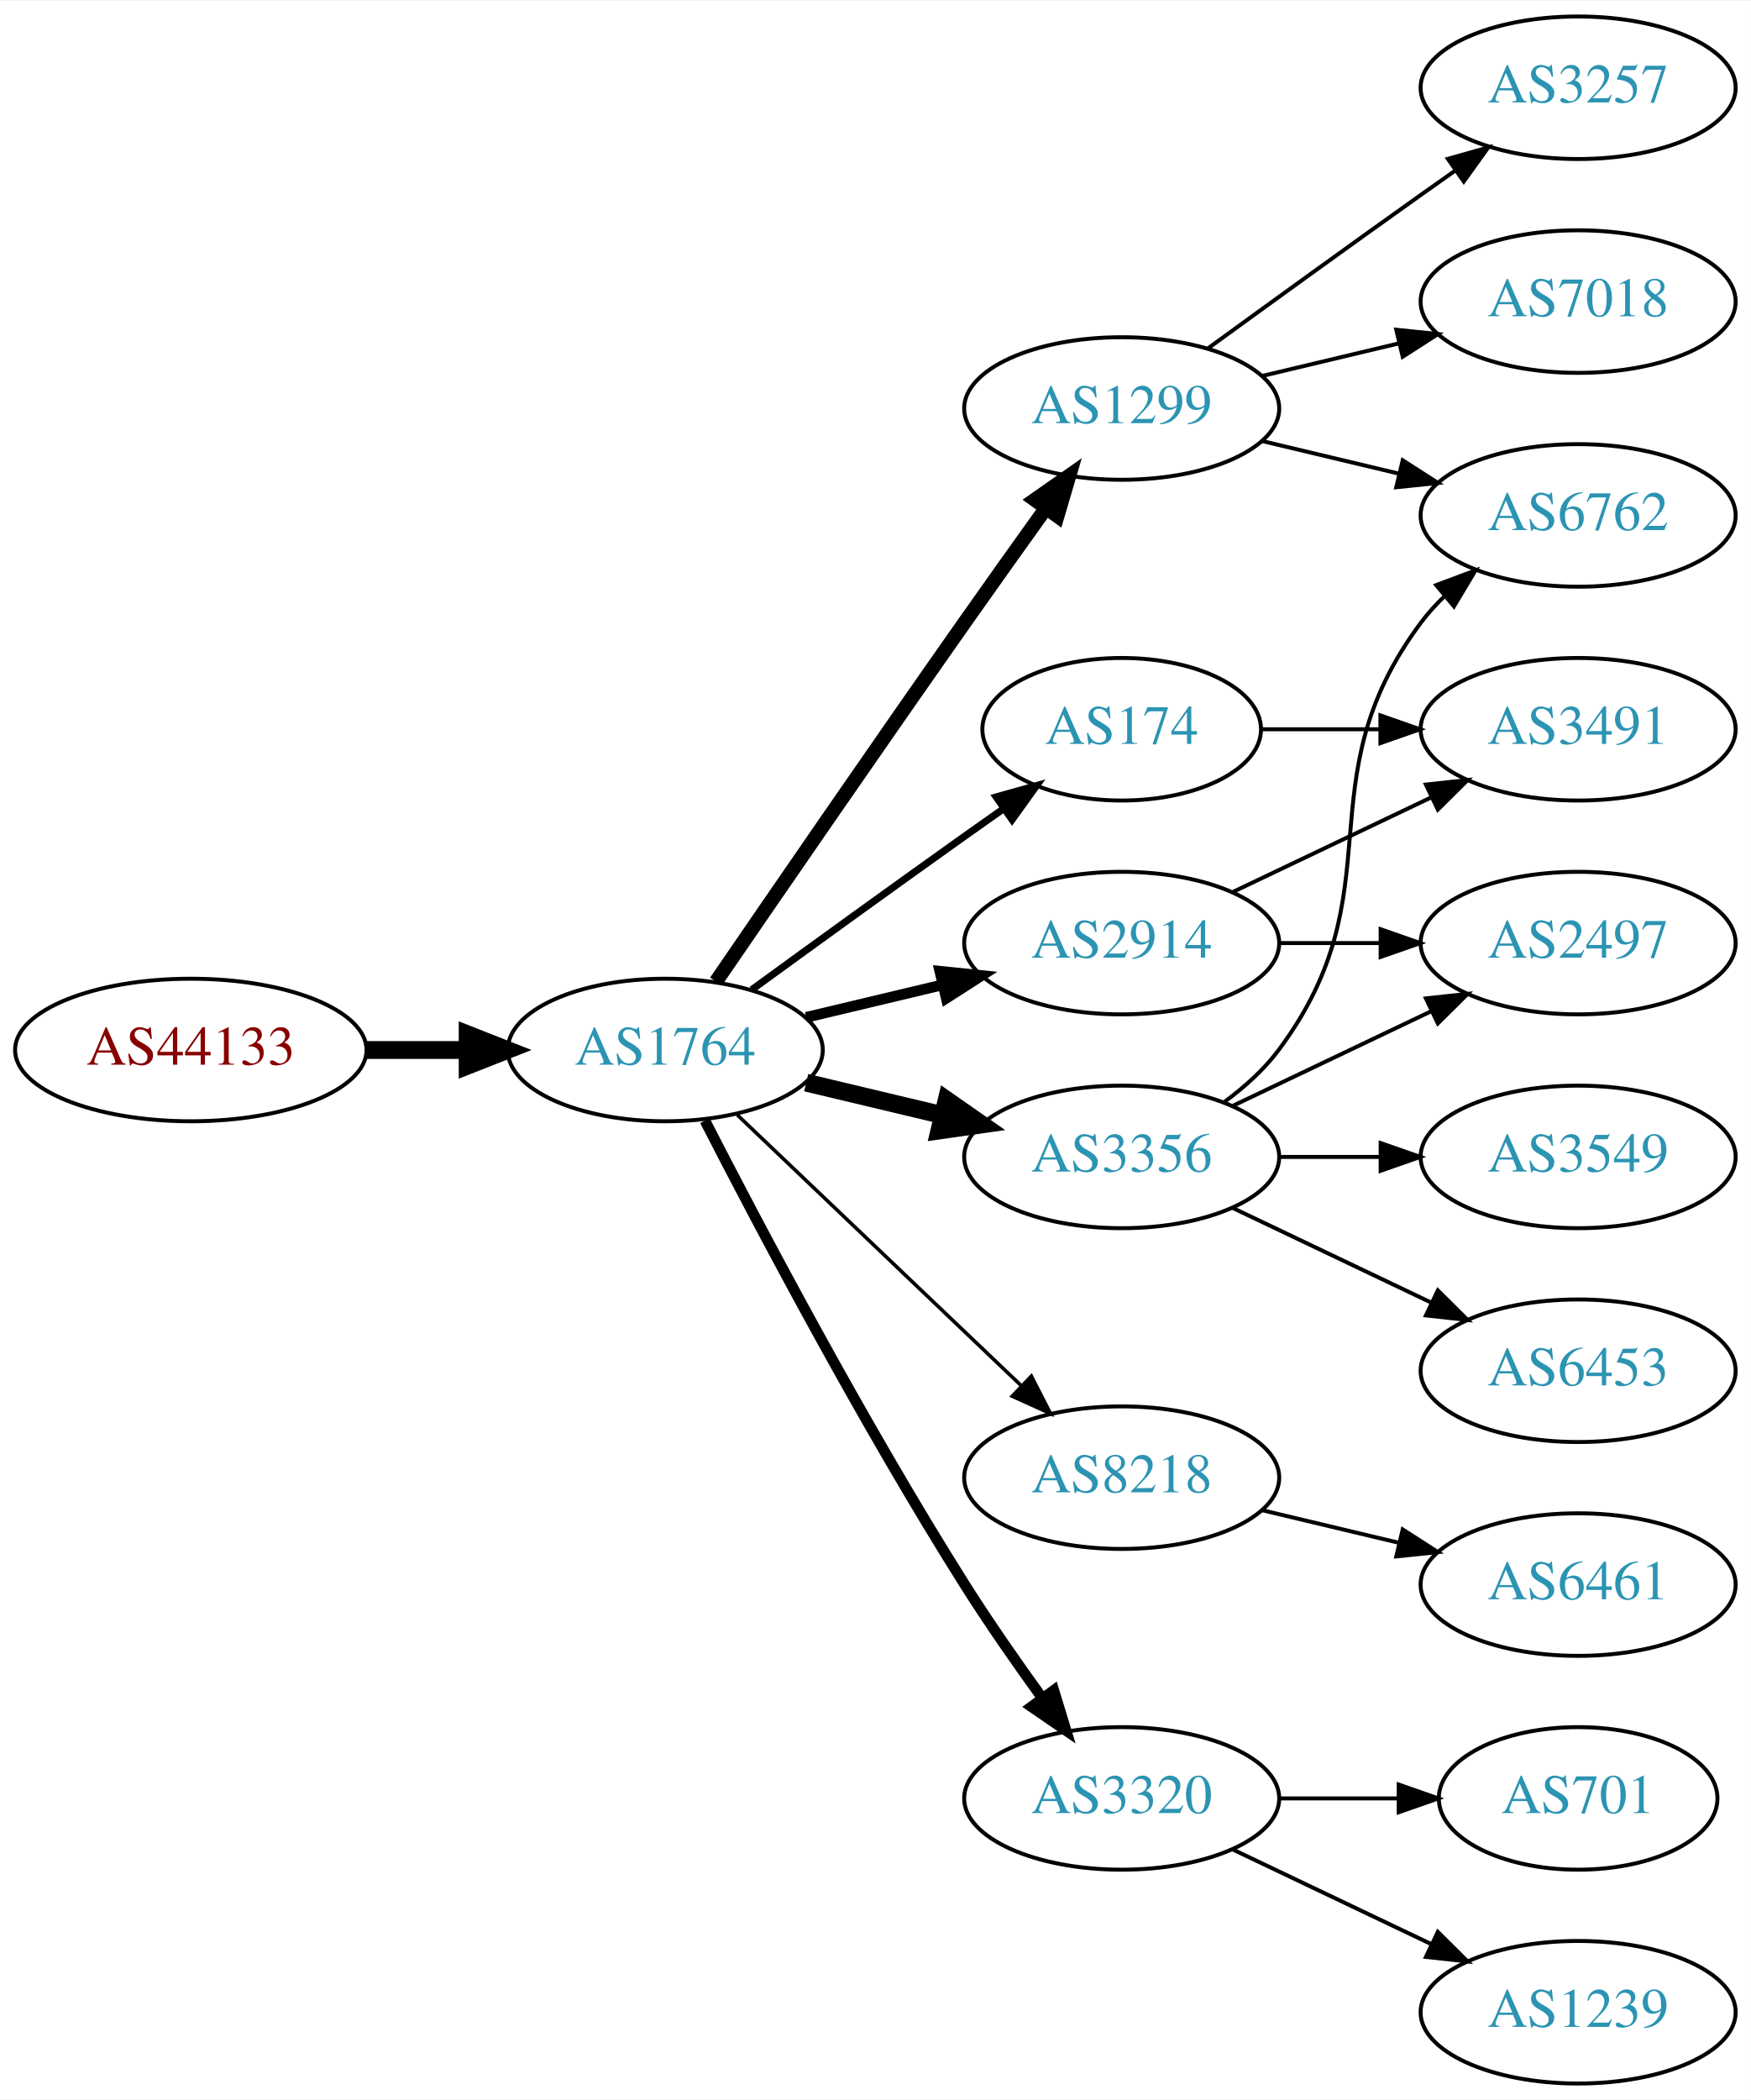
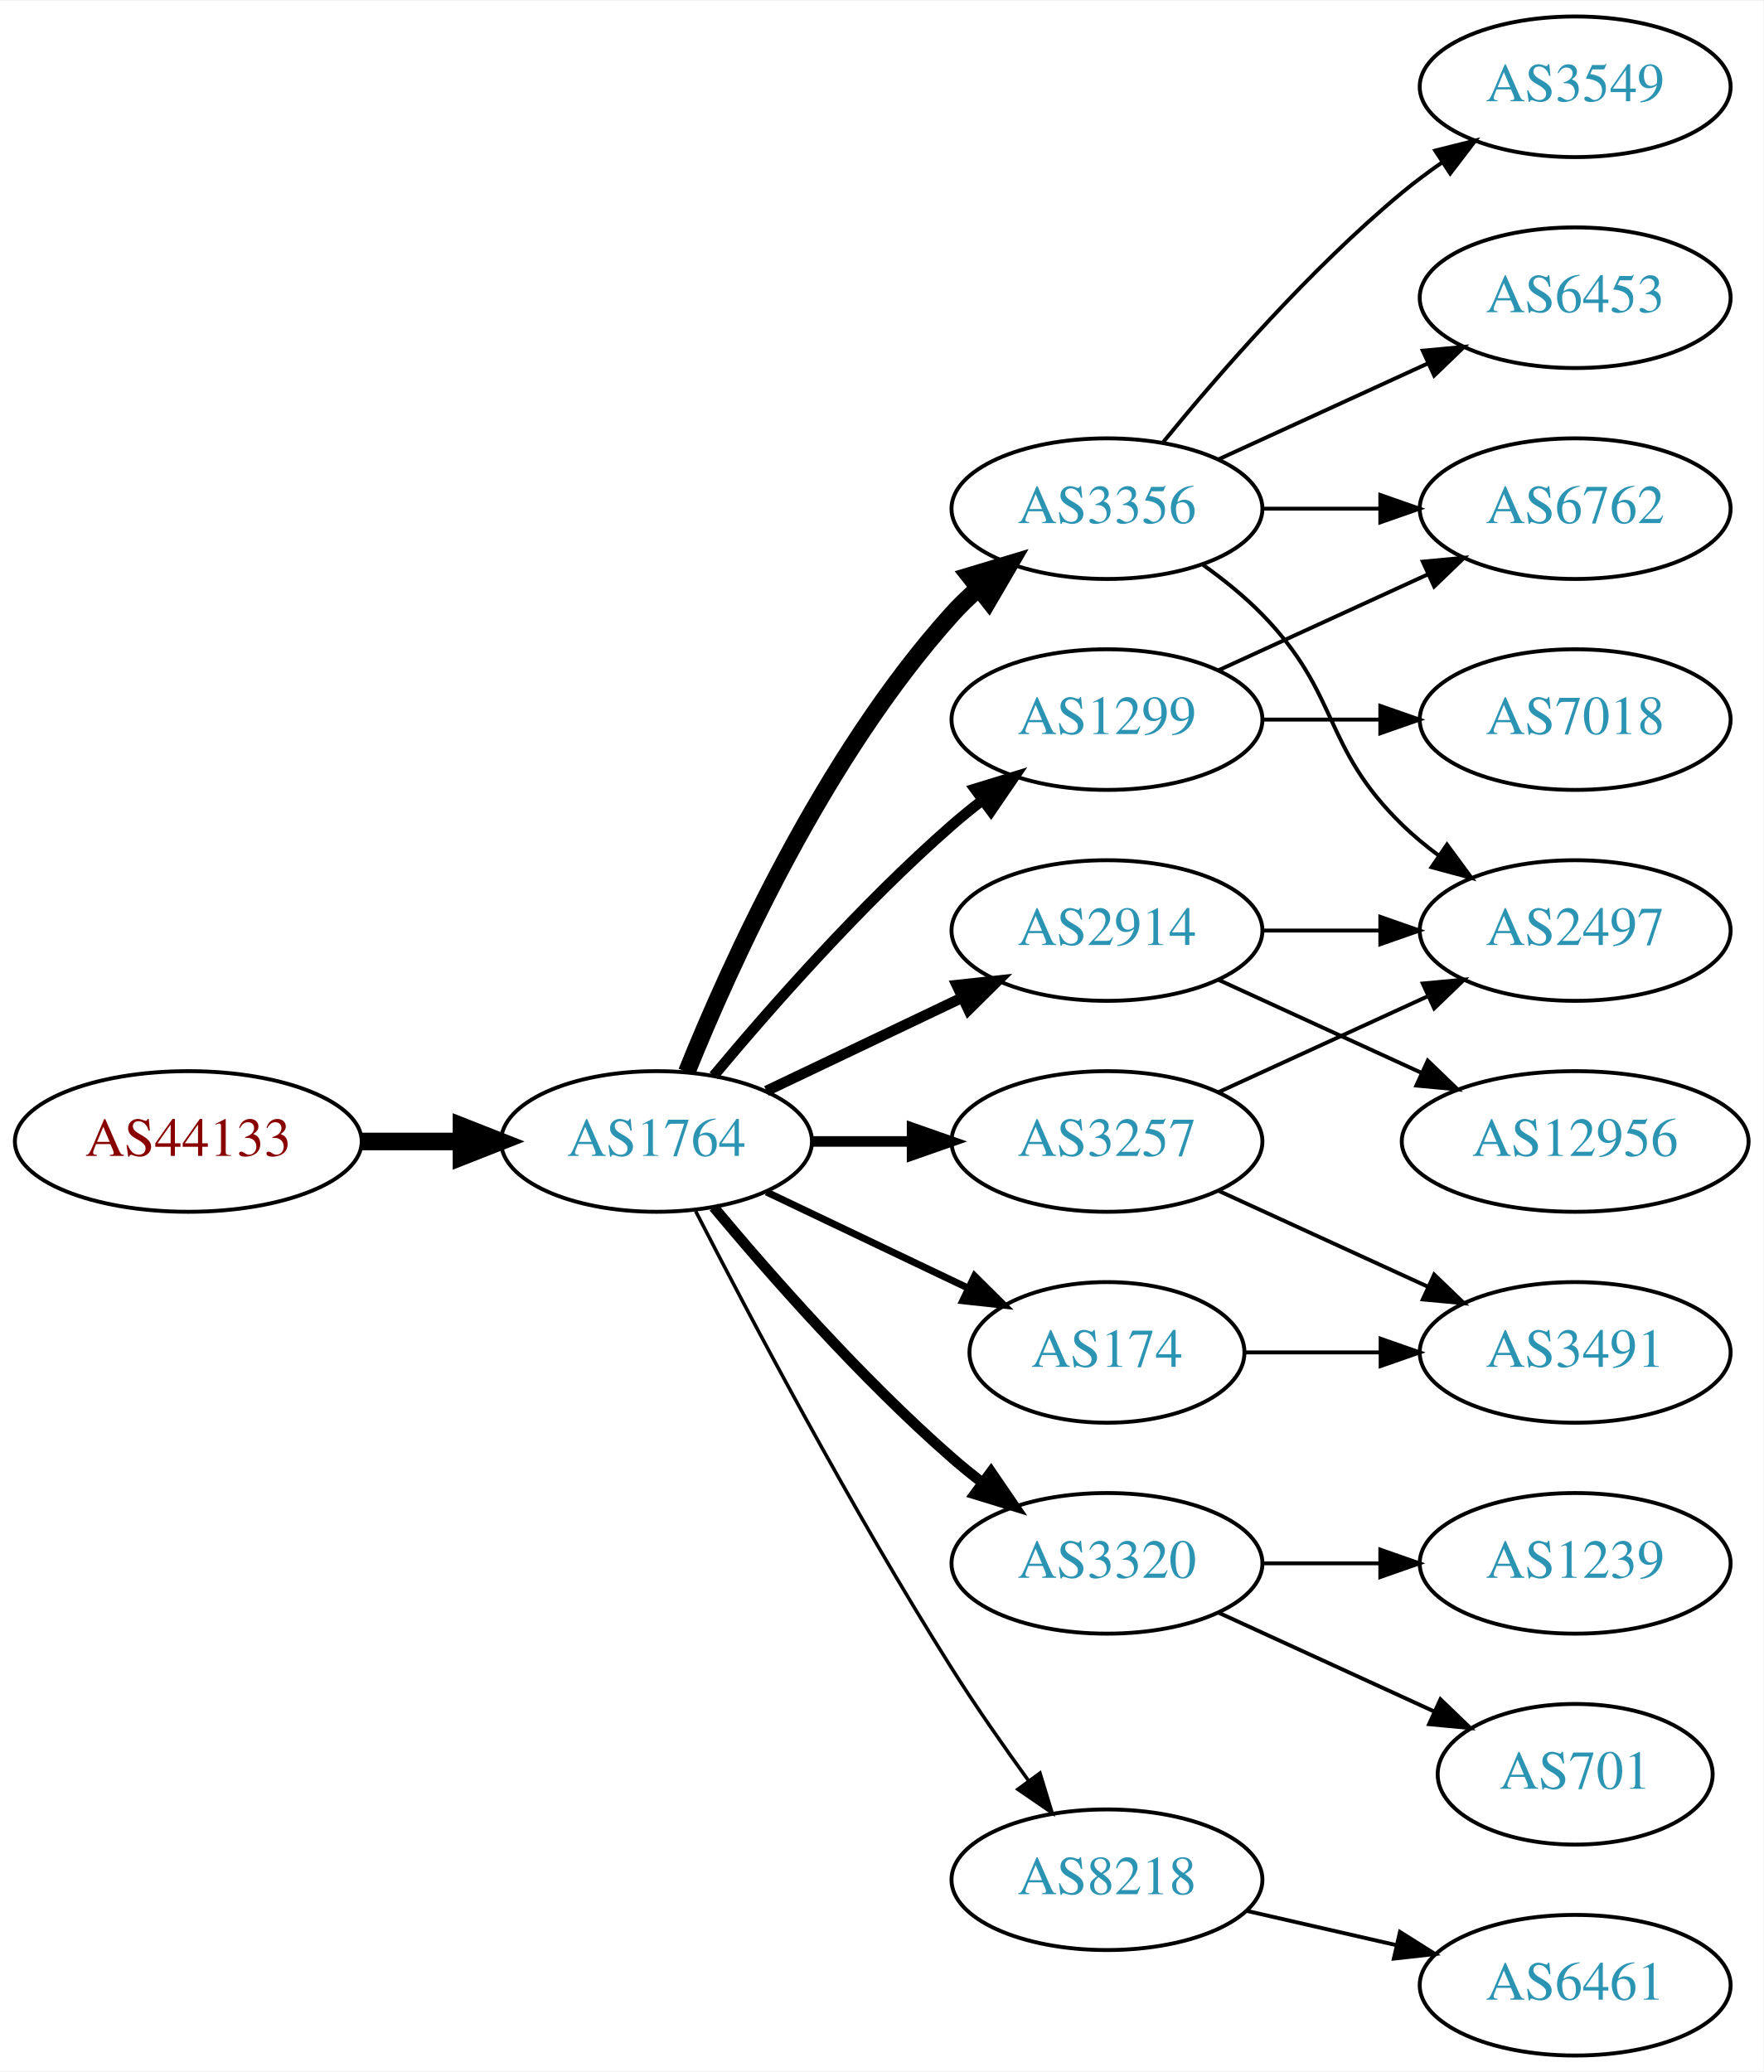
- <svg xmlns="http://www.w3.org/2000/svg" xmlns:xlink="http://www.w3.org/1999/xlink" width="442pt" height="530pt" viewBox="0.00 0.00 442.27 530.00">
+ <svg xmlns="http://www.w3.org/2000/svg" xmlns:xlink="http://www.w3.org/1999/xlink" width="451pt" height="530pt" viewBox="0.00 0.00 451.37 530.00">
  <g id="graph0" class="graph" transform="scale(1 1) rotate(0) translate(4 526)">
-     <polygon fill="white" stroke="none" points="-4,4 -4,-526 438.271,-526 438.271,4 -4,4" />
+     <polygon fill="white" stroke="none" points="-4,4 -4,-526 447.37,-526 447.37,4 -4,4" />
    <g id="node1" class="node">
      <g id="a_node1">
        <a xlink:href="/asn/44133" xlink:title="AS44133 ~ IPAX OG [AT]">
-           <ellipse fill="#ffffff" stroke="black" cx="44.196" cy="-261" rx="44.393" ry="18" />
-           <text text-anchor="middle" x="44.196" y="-257.3" font-family="Times,serif" font-size="14.00" fill="#880000">AS44133</text>
+           <ellipse fill="#ffffff" stroke="black" cx="44.196" cy="-234" rx="44.393" ry="18" />
+           <text text-anchor="middle" x="44.196" y="-230.3" font-family="Times,serif" font-size="14.00" fill="#880000">AS44133</text>
        </a>
      </g>
    </g>
    <g id="node2" class="node">
      <g id="a_node2">
        <a xlink:href="/asn/1764" xlink:title="AS1764 ~ NEXTLAYER-AS [AT]">
-           <ellipse fill="#ffffff" stroke="black" cx="164.039" cy="-261" rx="39.794" ry="18" />
-           <text text-anchor="middle" x="164.039" y="-257.3" font-family="Times,serif" font-size="14.00" fill="#2c94b3">AS1764</text>
+           <ellipse fill="#ffffff" stroke="black" cx="164.039" cy="-234" rx="39.794" ry="18" />
+           <text text-anchor="middle" x="164.039" y="-230.3" font-family="Times,serif" font-size="14.00" fill="#2c94b3">AS1764</text>
        </a>
      </g>
    </g>
    <g id="edge1" class="edge">
-       <path fill="none" stroke="black" stroke-width="4.5" d="M88.407,-261C96.72,-261 105.482,-261 113.965,-261" />
-       <polygon fill="black" stroke="black" stroke-width="4.5" points="114.123,-264.938 124.123,-261 114.123,-257.063 114.123,-264.938" />
+       <path fill="none" stroke="black" stroke-width="4.5" d="M88.407,-234C96.72,-234 105.482,-234 113.965,-234" />
+       <polygon fill="black" stroke="black" stroke-width="4.5" points="114.123,-237.938 124.123,-234 114.123,-230.063 114.123,-237.938" />
    </g>
    <g id="node3" class="node">
      <g id="a_node3">
+         <a xlink:href="/asn/3257" xlink:title="AS3257 ~ GTT [DE]">
+           <ellipse fill="#ffffff" stroke="black" cx="279.332" cy="-234" rx="39.794" ry="18" />
+           <text text-anchor="middle" x="279.332" y="-230.3" font-family="Times,serif" font-size="14.00" fill="#2c94b3">AS3257</text>
+         </a>
+       </g>
+     </g>
+     <g id="edge2" class="edge">
+       <path fill="none" stroke="black" stroke-width="2.7" d="M203.711,-234C211.914,-234 220.678,-234 229.21,-234" />
+       <polygon fill="black" stroke="black" stroke-width="2.7" points="229.449,-237.5 239.449,-234 229.449,-230.5 229.449,-237.5" />
+     </g>
+     <g id="node4" class="node">
+       <g id="a_node4">
+         <a xlink:href="/asn/3356" xlink:title="AS3356 ~ Level 3 Parent, LLC [US]">
+           <ellipse fill="#ffffff" stroke="black" cx="279.332" cy="-396" rx="39.794" ry="18" />
+           <text text-anchor="middle" x="279.332" y="-392.3" font-family="Times,serif" font-size="14.00" fill="#2c94b3">AS3356</text>
+         </a>
+       </g>
+     </g>
+     <g id="edge3" class="edge">
+       <path fill="none" stroke="black" stroke-width="4.5" d="M171.786,-251.787C182.837,-279.243 206.891,-332.578 239.685,-369 241.688,-371.224 243.906,-373.363 246.239,-375.397" />
+       <polygon fill="black" stroke="black" stroke-width="4.5" points="244.166,-378.777 254.458,-381.873 249.04,-372.591 244.166,-378.777" />
+     </g>
+     <g id="node5" class="node">
+       <g id="a_node5">
+         <a xlink:href="/asn/1299" xlink:title="AS1299 ~ Telia Carrier [EU]">
+           <ellipse fill="#ffffff" stroke="black" cx="279.332" cy="-342" rx="39.794" ry="18" />
+           <text text-anchor="middle" x="279.332" y="-338.3" font-family="Times,serif" font-size="14.00" fill="#2c94b3">AS1299</text>
+         </a>
+       </g>
+     </g>
+     <g id="edge4" class="edge">
+       <path fill="none" stroke="black" stroke-width="2.7" d="M178.669,-250.817C192.951,-267.929 216.498,-294.745 239.685,-315 242.151,-317.154 244.789,-319.294 247.487,-321.372" />
+       <polygon fill="black" stroke="black" stroke-width="2.7" points="245.512,-324.264 255.641,-327.37 249.66,-318.625 245.512,-324.264" />
+     </g>
+     <g id="node6" class="node">
+       <g id="a_node6">
+         <a xlink:href="/asn/3320" xlink:title="AS3320 ~ DTAG [DE]">
+           <ellipse fill="#ffffff" stroke="black" cx="279.332" cy="-126" rx="39.794" ry="18" />
+           <text text-anchor="middle" x="279.332" y="-122.3" font-family="Times,serif" font-size="14.00" fill="#2c94b3">AS3320</text>
+         </a>
+       </g>
+     </g>
+     <g id="edge5" class="edge">
+       <path fill="none" stroke="black" stroke-width="2.7" d="M178.669,-217.183C192.951,-200.071 216.498,-173.255 239.685,-153 242.151,-150.846 244.789,-148.706 247.487,-146.628" />
+       <polygon fill="black" stroke="black" stroke-width="2.7" points="249.66,-149.375 255.641,-140.63 245.512,-143.736 249.66,-149.375" />
+     </g>
+     <g id="node7" class="node">
+       <g id="a_node7">
        <a xlink:href="/asn/2914" xlink:title="AS2914 ~ NTT America, Inc. [US]">
          <ellipse fill="#ffffff" stroke="black" cx="279.332" cy="-288" rx="39.794" ry="18" />
          <text text-anchor="middle" x="279.332" y="-284.3" font-family="Times,serif" font-size="14.00" fill="#2c94b3">AS2914</text>
        </a>
      </g>
    </g>
-     <g id="edge2" class="edge">
-       <path fill="none" stroke="black" stroke-width="2.7" d="M199.646,-269.248C210.517,-271.838 222.671,-274.735 234.114,-277.462" />
-       <polygon fill="black" stroke="black" stroke-width="2.7" points="233.397,-280.889 243.936,-279.803 235.02,-274.08 233.397,-280.889" />
-     </g>
-     <g id="node4" class="node">
-       <g id="a_node4">
-         <a xlink:href="/asn/1299" xlink:title="AS1299 ~ Telia Carrier [EU]">
-           <ellipse fill="#ffffff" stroke="black" cx="279.332" cy="-423" rx="39.794" ry="18" />
-           <text text-anchor="middle" x="279.332" y="-419.3" font-family="Times,serif" font-size="14.00" fill="#2c94b3">AS1299</text>
-         </a>
-       </g>
-     </g>
-     <g id="edge3" class="edge">
-       <path fill="none" stroke="black" stroke-width="3.6" d="M176.846,-278.269C191.489,-299.642 217.262,-337.12 239.685,-369 246.32,-378.433 253.67,-388.739 260.164,-397.795" />
-       <polygon fill="black" stroke="black" stroke-width="3.6" points="257.399,-399.946 266.076,-406.026 263.085,-395.862 257.399,-399.946" />
-     </g>
-     <g id="node5" class="node">
-       <g id="a_node5">
-         <a xlink:href="/asn/3356" xlink:title="AS3356 ~ Level 3 Parent, LLC [US]">
-           <ellipse fill="#ffffff" stroke="black" cx="279.332" cy="-234" rx="39.794" ry="18" />
-           <text text-anchor="middle" x="279.332" y="-230.3" font-family="Times,serif" font-size="14.00" fill="#2c94b3">AS3356</text>
-         </a>
-       </g>
-     </g>
-     <g id="edge4" class="edge">
-       <path fill="none" stroke="black" stroke-width="4.5" d="M199.646,-252.752C210.517,-250.162 222.671,-247.265 234.114,-244.538" />
-       <polygon fill="black" stroke="black" stroke-width="4.5" points="235.122,-248.346 243.936,-242.197 233.296,-240.685 235.122,-248.346" />
-     </g>
-     <g id="node6" class="node">
-       <g id="a_node6">
-         <a xlink:href="/asn/174" xlink:title="AS174 ~ Cogent Communications [US]">
-           <ellipse fill="#ffffff" stroke="black" cx="279.332" cy="-342" rx="35.194" ry="18" />
-           <text text-anchor="middle" x="279.332" y="-338.3" font-family="Times,serif" font-size="14.00" fill="#2c94b3">AS174</text>
-         </a>
-       </g>
-     </g>
-     <g id="edge5" class="edge">
-       <path fill="none" stroke="black" stroke-width="1.8" d="M185.887,-276.222C200.821,-287.091 221.435,-302.025 239.685,-315 242.895,-317.282 246.264,-319.661 249.619,-322.018" />
-       <polygon fill="black" stroke="black" stroke-width="1.8" points="247.631,-324.899 257.83,-327.77 251.647,-319.166 247.631,-324.899" />
-     </g>
-     <g id="node7" class="node">
-       <g id="a_node7">
-         <a xlink:href="/asn/8218" xlink:title="AS8218 ~ legacy Neotelecoms [FR]">
-           <ellipse fill="#ffffff" stroke="black" cx="279.332" cy="-153" rx="39.794" ry="18" />
-           <text text-anchor="middle" x="279.332" y="-149.3" font-family="Times,serif" font-size="14.00" fill="#2c94b3">AS8218</text>
-         </a>
-       </g>
-     </g>
    <g id="edge6" class="edge">
-       <path fill="none" stroke="black" stroke-width="0.9" d="M182.245,-244.597C201.321,-226.413 232.241,-196.937 253.838,-176.349" />
-       <polygon fill="black" stroke="black" stroke-width="0.9" points="256.511,-178.637 261.334,-169.203 251.681,-173.57 256.511,-178.637" />
+       <path fill="none" stroke="black" stroke-width="2.7" d="M192.175,-246.934C207.169,-254.081 225.99,-263.052 242.213,-270.785" />
+       <polygon fill="black" stroke="black" stroke-width="2.7" points="240.884,-274.028 251.417,-275.171 243.895,-267.709 240.884,-274.028" />
    </g>
    <g id="node8" class="node">
      <g id="a_node8">
-         <a xlink:href="/asn/3320" xlink:title="AS3320 ~ DTAG [DE]">
-           <ellipse fill="#ffffff" stroke="black" cx="279.332" cy="-72" rx="39.794" ry="18" />
-           <text text-anchor="middle" x="279.332" y="-68.3" font-family="Times,serif" font-size="14.00" fill="#2c94b3">AS3320</text>
+         <a xlink:href="/asn/174" xlink:title="AS174 ~ Cogent Communications [US]">
+           <ellipse fill="#ffffff" stroke="black" cx="279.332" cy="-180" rx="35.194" ry="18" />
+           <text text-anchor="middle" x="279.332" y="-176.3" font-family="Times,serif" font-size="14.00" fill="#2c94b3">AS174</text>
        </a>
      </g>
    </g>
    <g id="edge7" class="edge">
-       <path fill="none" stroke="black" stroke-width="2.7" d="M174.065,-243.148C187.501,-216.945 213.95,-166.763 239.685,-126 245.748,-116.396 252.868,-106.187 259.333,-97.261" />
-       <polygon fill="black" stroke="black" stroke-width="2.7" points="262.185,-99.291 265.276,-89.157 256.54,-95.152 262.185,-99.291" />
+       <path fill="none" stroke="black" stroke-width="1.8" d="M192.175,-221.066C207.607,-213.71 227.092,-204.423 243.628,-196.541" />
+       <polygon fill="black" stroke="black" stroke-width="1.8" points="245.448,-199.551 252.969,-192.089 242.436,-193.232 245.448,-199.551" />
+     </g>
+     <g id="node9" class="node">
+       <g id="a_node9">
+         <a xlink:href="/asn/8218" xlink:title="AS8218 ~ legacy Neotelecoms [FR]">
+           <ellipse fill="#ffffff" stroke="black" cx="279.332" cy="-45" rx="39.794" ry="18" />
+           <text text-anchor="middle" x="279.332" y="-41.3" font-family="Times,serif" font-size="14.00" fill="#2c94b3">AS8218</text>
+         </a>
+       </g>
+     </g>
+     <g id="edge8" class="edge">
+       <path fill="none" stroke="black" stroke-width="0.9" d="M174.065,-216.148C187.501,-189.945 213.95,-139.763 239.685,-99 245.748,-89.396 252.868,-79.187 259.333,-70.261" />
+       <polygon fill="black" stroke="black" stroke-width="0.9" points="262.185,-72.291 265.276,-62.157 256.54,-68.152 262.185,-72.291" />
    </g>
    <g id="node11" class="node">
      <g id="a_node11">
        <a xlink:href="/asn/2497" xlink:title="AS2497 ~ Internet Initiative Japan Inc. [JP]">
-           <ellipse fill="#ffffff" stroke="black" cx="394.625" cy="-288" rx="39.794" ry="18" />
-           <text text-anchor="middle" x="394.625" y="-284.3" font-family="Times,serif" font-size="14.00" fill="#2c94b3">AS2497</text>
+           <ellipse fill="#ffffff" stroke="black" cx="399.174" cy="-288" rx="39.794" ry="18" />
+           <text text-anchor="middle" x="399.174" y="-284.3" font-family="Times,serif" font-size="14.00" fill="#2c94b3">AS2497</text>
+         </a>
+       </g>
+     </g>
+     <g id="edge20" class="edge">
+       <path fill="none" stroke="black" d="M307.96,-246.661C323.917,-253.973 344.188,-263.261 361.471,-271.181" />
+       <polygon fill="black" stroke="black" points="360.169,-274.435 370.718,-275.419 363.085,-268.071 360.169,-274.435" />
+     </g>
+     <g id="node16" class="node">
+       <g id="a_node16">
+         <a xlink:href="/asn/3491" xlink:title="AS3491 ~ PCCW Global, Inc. [US]">
+           <ellipse fill="#ffffff" stroke="black" cx="399.174" cy="-180" rx="39.794" ry="18" />
+           <text text-anchor="middle" x="399.174" y="-176.3" font-family="Times,serif" font-size="14.00" fill="#2c94b3">AS3491</text>
        </a>
      </g>
    </g>
    <g id="edge19" class="edge">
-       <path fill="none" stroke="black" d="M319.004,-288C327.207,-288 335.971,-288 344.503,-288" />
-       <polygon fill="black" stroke="black" points="344.742,-291.5 354.742,-288 344.742,-284.5 344.742,-291.5" />
+       <path fill="none" stroke="black" d="M307.96,-221.339C323.917,-214.027 344.188,-204.739 361.471,-196.819" />
+       <polygon fill="black" stroke="black" points="363.085,-199.929 370.718,-192.581 360.169,-193.565 363.085,-199.929" />
+     </g>
+     <g id="node10" class="node">
+       <g id="a_node10">
+         <a xlink:href="/asn/3549" xlink:title="AS3549 ~ Level 3 Parent, LLC [US]">
+           <ellipse fill="#ffffff" stroke="black" cx="399.174" cy="-504" rx="39.794" ry="18" />
+           <text text-anchor="middle" x="399.174" y="-500.3" font-family="Times,serif" font-size="14.00" fill="#2c94b3">AS3549</text>
+         </a>
+       </g>
+     </g>
+     <g id="edge9" class="edge">
+       <path fill="none" stroke="black" d="M293.751,-413.065C307.865,-430.375 331.28,-457.345 354.978,-477 358.194,-479.668 361.695,-482.27 365.265,-484.741" />
+       <polygon fill="black" stroke="black" points="363.343,-487.666 373.622,-490.236 367.189,-481.817 363.343,-487.666" />
+     </g>
+     <g id="edge10" class="edge">
+       <path fill="none" stroke="black" d="M303.926,-381.611C309.182,-377.852 314.513,-373.563 318.978,-369 339.151,-348.383 334.285,-335.094 354.978,-315 357.823,-312.237 360.997,-309.614 364.297,-307.166" />
+       <polygon fill="black" stroke="black" points="366.363,-309.994 372.645,-301.462 362.414,-304.214 366.363,-309.994" />
+     </g>
+     <g id="node12" class="node">
+       <g id="a_node12">
+         <a xlink:href="/asn/6762" xlink:title="AS6762 ~ TELECOM ITALIA SPARKLE S.p.A. [IT]">
+           <ellipse fill="#ffffff" stroke="black" cx="399.174" cy="-396" rx="39.794" ry="18" />
+           <text text-anchor="middle" x="399.174" y="-392.3" font-family="Times,serif" font-size="14.00" fill="#2c94b3">AS6762</text>
+         </a>
+       </g>
+     </g>
+     <g id="edge11" class="edge">
+       <path fill="none" stroke="black" d="M319.244,-396C328.798,-396 339.147,-396 349.11,-396" />
+       <polygon fill="black" stroke="black" points="349.302,-399.5 359.302,-396 349.302,-392.5 349.302,-399.5" />
+     </g>
+     <g id="node13" class="node">
+       <g id="a_node13">
+         <a xlink:href="/asn/6453" xlink:title="AS6453 ~ TATA COMMUNICATIONS (AMERICA) INC [US]">
+           <ellipse fill="#ffffff" stroke="black" cx="399.174" cy="-450" rx="39.794" ry="18" />
+           <text text-anchor="middle" x="399.174" y="-446.3" font-family="Times,serif" font-size="14.00" fill="#2c94b3">AS6453</text>
+         </a>
+       </g>
+     </g>
+     <g id="edge12" class="edge">
+       <path fill="none" stroke="black" d="M307.96,-408.661C323.917,-415.973 344.188,-425.261 361.471,-433.181" />
+       <polygon fill="black" stroke="black" points="360.169,-436.435 370.718,-437.419 363.085,-430.071 360.169,-436.435" />
+     </g>
+     <g id="edge13" class="edge">
+       <path fill="none" stroke="black" d="M307.96,-354.661C323.917,-361.973 344.188,-371.261 361.471,-379.181" />
+       <polygon fill="black" stroke="black" points="360.169,-382.435 370.718,-383.419 363.085,-376.071 360.169,-382.435" />
+     </g>
+     <g id="node14" class="node">
+       <g id="a_node14">
+         <a xlink:href="/asn/7018" xlink:title="AS7018 ~ AT&amp;T Services, Inc. [US]">
+           <ellipse fill="#ffffff" stroke="black" cx="399.174" cy="-342" rx="39.794" ry="18" />
+           <text text-anchor="middle" x="399.174" y="-338.3" font-family="Times,serif" font-size="14.00" fill="#2c94b3">AS7018</text>
+         </a>
+       </g>
+     </g>
+     <g id="edge14" class="edge">
+       <path fill="none" stroke="black" d="M319.244,-342C328.798,-342 339.147,-342 349.11,-342" />
+       <polygon fill="black" stroke="black" points="349.302,-345.5 359.302,-342 349.302,-338.5 349.302,-345.5" />
    </g>
    <g id="node18" class="node">
      <g id="a_node18">
-         <a xlink:href="/asn/3491" xlink:title="AS3491 ~ PCCW Global, Inc. [US]">
-           <ellipse fill="#ffffff" stroke="black" cx="394.625" cy="-342" rx="39.794" ry="18" />
-           <text text-anchor="middle" x="394.625" y="-338.3" font-family="Times,serif" font-size="14.00" fill="#2c94b3">AS3491</text>
-         </a>
-       </g>
-     </g>
-     <g id="edge18" class="edge">
-       <path fill="none" stroke="black" d="M307.468,-300.934C322.462,-308.081 341.283,-317.052 357.506,-324.785" />
-       <polygon fill="black" stroke="black" points="356.177,-328.028 366.71,-329.171 359.188,-321.709 356.177,-328.028" />
-     </g>
-     <g id="node10" class="node">
-       <g id="a_node10">
-         <a xlink:href="/asn/6762" xlink:title="AS6762 ~ TELECOM ITALIA SPARKLE S.p.A. [IT]">
-           <ellipse fill="#ffffff" stroke="black" cx="394.625" cy="-396" rx="39.794" ry="18" />
-           <text text-anchor="middle" x="394.625" y="-392.3" font-family="Times,serif" font-size="14.00" fill="#2c94b3">AS6762</text>
-         </a>
-       </g>
+         <a xlink:href="/asn/1239" xlink:title="AS1239 ~ Sprint [US]">
+           <ellipse fill="#ffffff" stroke="black" cx="399.174" cy="-126" rx="39.794" ry="18" />
+           <text text-anchor="middle" x="399.174" y="-122.3" font-family="Times,serif" font-size="14.00" fill="#2c94b3">AS1239</text>
+         </a>
+       </g>
+     </g>
+     <g id="edge21" class="edge">
+       <path fill="none" stroke="black" d="M319.244,-126C328.798,-126 339.147,-126 349.11,-126" />
+       <polygon fill="black" stroke="black" points="349.302,-129.5 359.302,-126 349.302,-122.5 349.302,-129.5" />
+     </g>
+     <g id="node19" class="node">
+       <g id="a_node19">
+         <a xlink:href="/asn/701" xlink:title="AS701 ~ UUNET [US]">
+           <ellipse fill="#ffffff" stroke="black" cx="399.174" cy="-72" rx="35.194" ry="18" />
+           <text text-anchor="middle" x="399.174" y="-68.3" font-family="Times,serif" font-size="14.00" fill="#2c94b3">AS701</text>
+         </a>
+       </g>
+     </g>
+     <g id="edge22" class="edge">
+       <path fill="none" stroke="black" d="M307.96,-113.339C324.377,-105.817 345.358,-96.202 362.955,-88.139" />
+       <polygon fill="black" stroke="black" points="364.7,-91.189 372.332,-83.842 361.783,-84.826 364.7,-91.189" />
+     </g>
+     <g id="edge15" class="edge">
+       <path fill="none" stroke="black" d="M319.244,-288C328.798,-288 339.147,-288 349.11,-288" />
+       <polygon fill="black" stroke="black" points="349.302,-291.5 359.302,-288 349.302,-284.5 349.302,-291.5" />
+     </g>
+     <g id="node15" class="node">
+       <g id="a_node15">
+         <a xlink:href="/asn/12956" xlink:title="AS12956 ~ TELXIUS [ES]">
+           <ellipse fill="#ffffff" stroke="black" cx="399.174" cy="-234" rx="44.393" ry="18" />
+           <text text-anchor="middle" x="399.174" y="-230.3" font-family="Times,serif" font-size="14.00" fill="#2c94b3">AS12956</text>
+         </a>
+       </g>
+     </g>
+     <g id="edge16" class="edge">
+       <path fill="none" stroke="black" d="M307.96,-275.339C323.458,-268.238 343.025,-259.272 359.971,-251.506" />
+       <polygon fill="black" stroke="black" points="361.441,-254.683 369.074,-247.335 358.525,-248.319 361.441,-254.683" />
    </g>
    <g id="edge17" class="edge">
-       <path fill="none" stroke="black" d="M314.939,-414.752C325.81,-412.162 337.964,-409.265 349.407,-406.538" />
-       <polygon fill="black" stroke="black" points="350.313,-409.92 359.229,-404.197 348.69,-403.111 350.313,-409.92" />
-     </g>
-     <g id="node16" class="node">
-       <g id="a_node16">
-         <a xlink:href="/asn/7018" xlink:title="AS7018 ~ AT&amp;T Services, Inc. [US]">
-           <ellipse fill="#ffffff" stroke="black" cx="394.625" cy="-450" rx="39.794" ry="18" />
-           <text text-anchor="middle" x="394.625" y="-446.3" font-family="Times,serif" font-size="14.00" fill="#2c94b3">AS7018</text>
-         </a>
-       </g>
-     </g>
-     <g id="edge15" class="edge">
-       <path fill="none" stroke="black" d="M314.939,-431.248C325.81,-433.838 337.964,-436.735 349.407,-439.462" />
-       <polygon fill="black" stroke="black" points="348.69,-442.889 359.229,-441.803 350.313,-436.08 348.69,-442.889" />
+       <path fill="none" stroke="black" d="M314.733,-180C325.557,-180 337.725,-180 349.352,-180" />
+       <polygon fill="black" stroke="black" points="349.383,-183.5 359.383,-180 349.383,-176.5 349.383,-183.5" />
    </g>
    <g id="node17" class="node">
      <g id="a_node17">
-         <a xlink:href="/asn/3257" xlink:title="AS3257 ~ GTT [DE]">
-           <ellipse fill="#ffffff" stroke="black" cx="394.625" cy="-504" rx="39.794" ry="18" />
-           <text text-anchor="middle" x="394.625" y="-500.3" font-family="Times,serif" font-size="14.00" fill="#2c94b3">AS3257</text>
-         </a>
-       </g>
-     </g>
-     <g id="edge16" class="edge">
-       <path fill="none" stroke="black" d="M301.18,-438.222C316.114,-449.091 336.727,-464.025 354.978,-477 357.799,-479.005 360.742,-481.085 363.69,-483.159" />
-       <polygon fill="black" stroke="black" points="361.717,-486.05 371.914,-488.926 365.736,-480.319 361.717,-486.05" />
-     </g>
-     <g id="edge9" class="edge">
-       <path fill="none" stroke="black" d="M305.262,-247.882C310.338,-251.611 315.256,-256.016 318.978,-261 349.249,-301.542 324.707,-328.458 354.978,-369 356.723,-371.336 358.73,-373.545 360.893,-375.617" />
-       <polygon fill="black" stroke="black" points="358.771,-378.405 368.694,-382.118 363.253,-373.027 358.771,-378.405" />
-     </g>
-     <g id="edge10" class="edge">
-       <path fill="none" stroke="black" d="M307.468,-246.934C322.462,-254.081 341.283,-263.052 357.506,-270.785" />
-       <polygon fill="black" stroke="black" points="356.177,-274.028 366.71,-275.171 359.188,-267.709 356.177,-274.028" />
-     </g>
-     <g id="node12" class="node">
-       <g id="a_node12">
-         <a xlink:href="/asn/6453" xlink:title="AS6453 ~ TATA COMMUNICATIONS (AMERICA) INC [US]">
-           <ellipse fill="#ffffff" stroke="black" cx="394.625" cy="-180" rx="39.794" ry="18" />
-           <text text-anchor="middle" x="394.625" y="-176.3" font-family="Times,serif" font-size="14.00" fill="#2c94b3">AS6453</text>
-         </a>
-       </g>
-     </g>
-     <g id="edge11" class="edge">
-       <path fill="none" stroke="black" d="M307.468,-221.066C322.462,-213.919 341.283,-204.948 357.506,-197.215" />
-       <polygon fill="black" stroke="black" points="359.188,-200.291 366.71,-192.829 356.177,-193.972 359.188,-200.291" />
-     </g>
-     <g id="node13" class="node">
-       <g id="a_node13">
-         <a xlink:href="/asn/3549" xlink:title="AS3549 ~ Level 3 Parent, LLC [US]">
-           <ellipse fill="#ffffff" stroke="black" cx="394.625" cy="-234" rx="39.794" ry="18" />
-           <text text-anchor="middle" x="394.625" y="-230.3" font-family="Times,serif" font-size="14.00" fill="#2c94b3">AS3549</text>
-         </a>
-       </g>
-     </g>
-     <g id="edge12" class="edge">
-       <path fill="none" stroke="black" d="M319.004,-234C327.207,-234 335.971,-234 344.503,-234" />
-       <polygon fill="black" stroke="black" points="344.742,-237.5 354.742,-234 344.742,-230.5 344.742,-237.5" />
-     </g>
-     <g id="edge20" class="edge">
-       <path fill="none" stroke="black" d="M314.631,-342C324.008,-342 334.358,-342 344.393,-342" />
-       <polygon fill="black" stroke="black" points="344.681,-345.5 354.681,-342 344.681,-338.5 344.681,-345.5" />
-     </g>
-     <g id="node9" class="node">
-       <g id="a_node9">
        <a xlink:href="/asn/6461" xlink:title="AS6461 ~ Zayo Bandwidth [US]">
-           <ellipse fill="#ffffff" stroke="black" cx="394.625" cy="-126" rx="39.794" ry="18" />
-           <text text-anchor="middle" x="394.625" y="-122.3" font-family="Times,serif" font-size="14.00" fill="#2c94b3">AS6461</text>
-         </a>
-       </g>
-     </g>
-     <g id="edge8" class="edge">
-       <path fill="none" stroke="black" d="M314.939,-144.752C325.81,-142.162 337.964,-139.265 349.407,-136.538" />
-       <polygon fill="black" stroke="black" points="350.313,-139.92 359.229,-134.197 348.69,-133.111 350.313,-139.92" />
-     </g>
-     <g id="node14" class="node">
-       <g id="a_node14">
-         <a xlink:href="/asn/701" xlink:title="AS701 ~ UUNET [US]">
-           <ellipse fill="#ffffff" stroke="black" cx="394.625" cy="-72" rx="35.194" ry="18" />
-           <text text-anchor="middle" x="394.625" y="-68.3" font-family="Times,serif" font-size="14.00" fill="#2c94b3">AS701</text>
-         </a>
-       </g>
-     </g>
-     <g id="edge13" class="edge">
-       <path fill="none" stroke="black" d="M319.004,-72C328.709,-72 339.2,-72 349.163,-72" />
-       <polygon fill="black" stroke="black" points="349.299,-75.5 359.299,-72 349.299,-68.5 349.299,-75.5" />
-     </g>
-     <g id="node15" class="node">
-       <g id="a_node15">
-         <a xlink:href="/asn/1239" xlink:title="AS1239 ~ Sprint [US]">
-           <ellipse fill="#ffffff" stroke="black" cx="394.625" cy="-18" rx="39.794" ry="18" />
-           <text text-anchor="middle" x="394.625" y="-14.3" font-family="Times,serif" font-size="14.00" fill="#2c94b3">AS1239</text>
-         </a>
-       </g>
-     </g>
-     <g id="edge14" class="edge">
-       <path fill="none" stroke="black" d="M307.468,-59.066C322.462,-51.919 341.283,-42.948 357.506,-35.215" />
-       <polygon fill="black" stroke="black" points="359.188,-38.291 366.71,-30.829 356.177,-31.972 359.188,-38.291" />
+           <ellipse fill="#ffffff" stroke="black" cx="399.174" cy="-18" rx="39.794" ry="18" />
+           <text text-anchor="middle" x="399.174" y="-14.3" font-family="Times,serif" font-size="14.00" fill="#2c94b3">AS6461</text>
+         </a>
+       </g>
+     </g>
+     <g id="edge18" class="edge">
+       <path fill="none" stroke="black" d="M315.051,-37.045C327.051,-34.296 340.672,-31.175 353.364,-28.267" />
+       <polygon fill="black" stroke="black" points="354.33,-31.636 363.296,-25.991 352.767,-24.813 354.33,-31.636" />
    </g>
  </g>
</svg>
